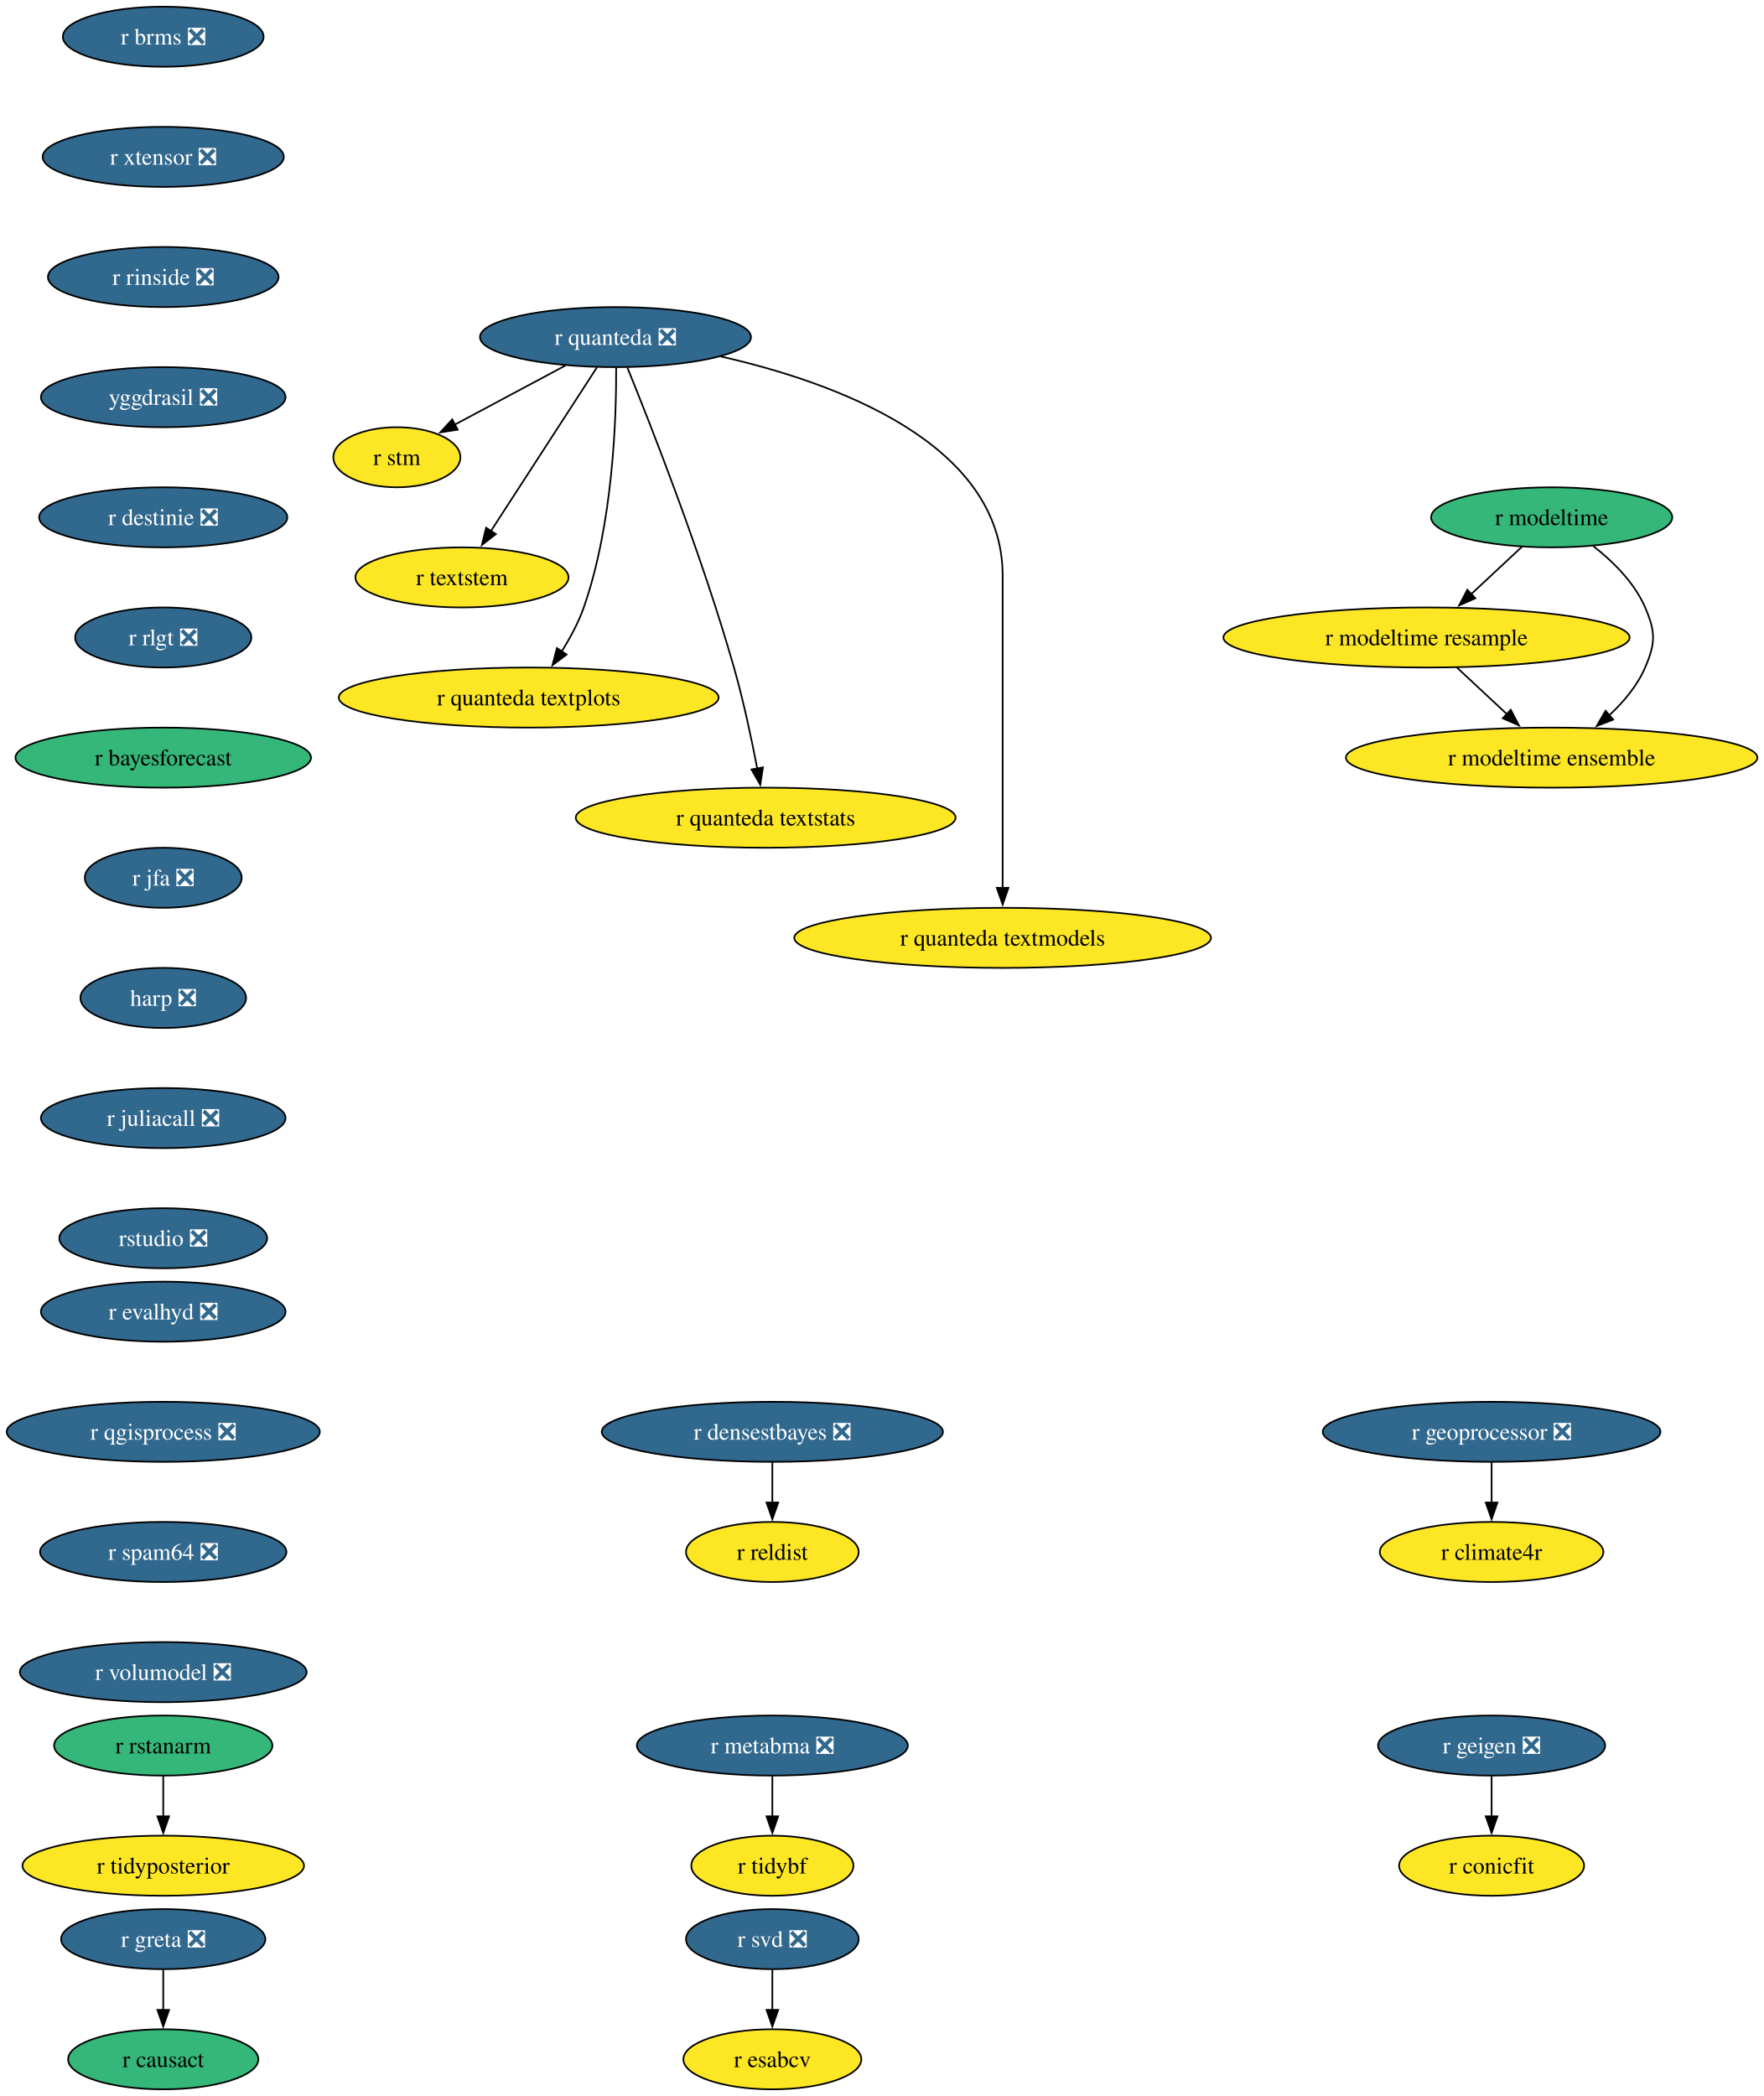
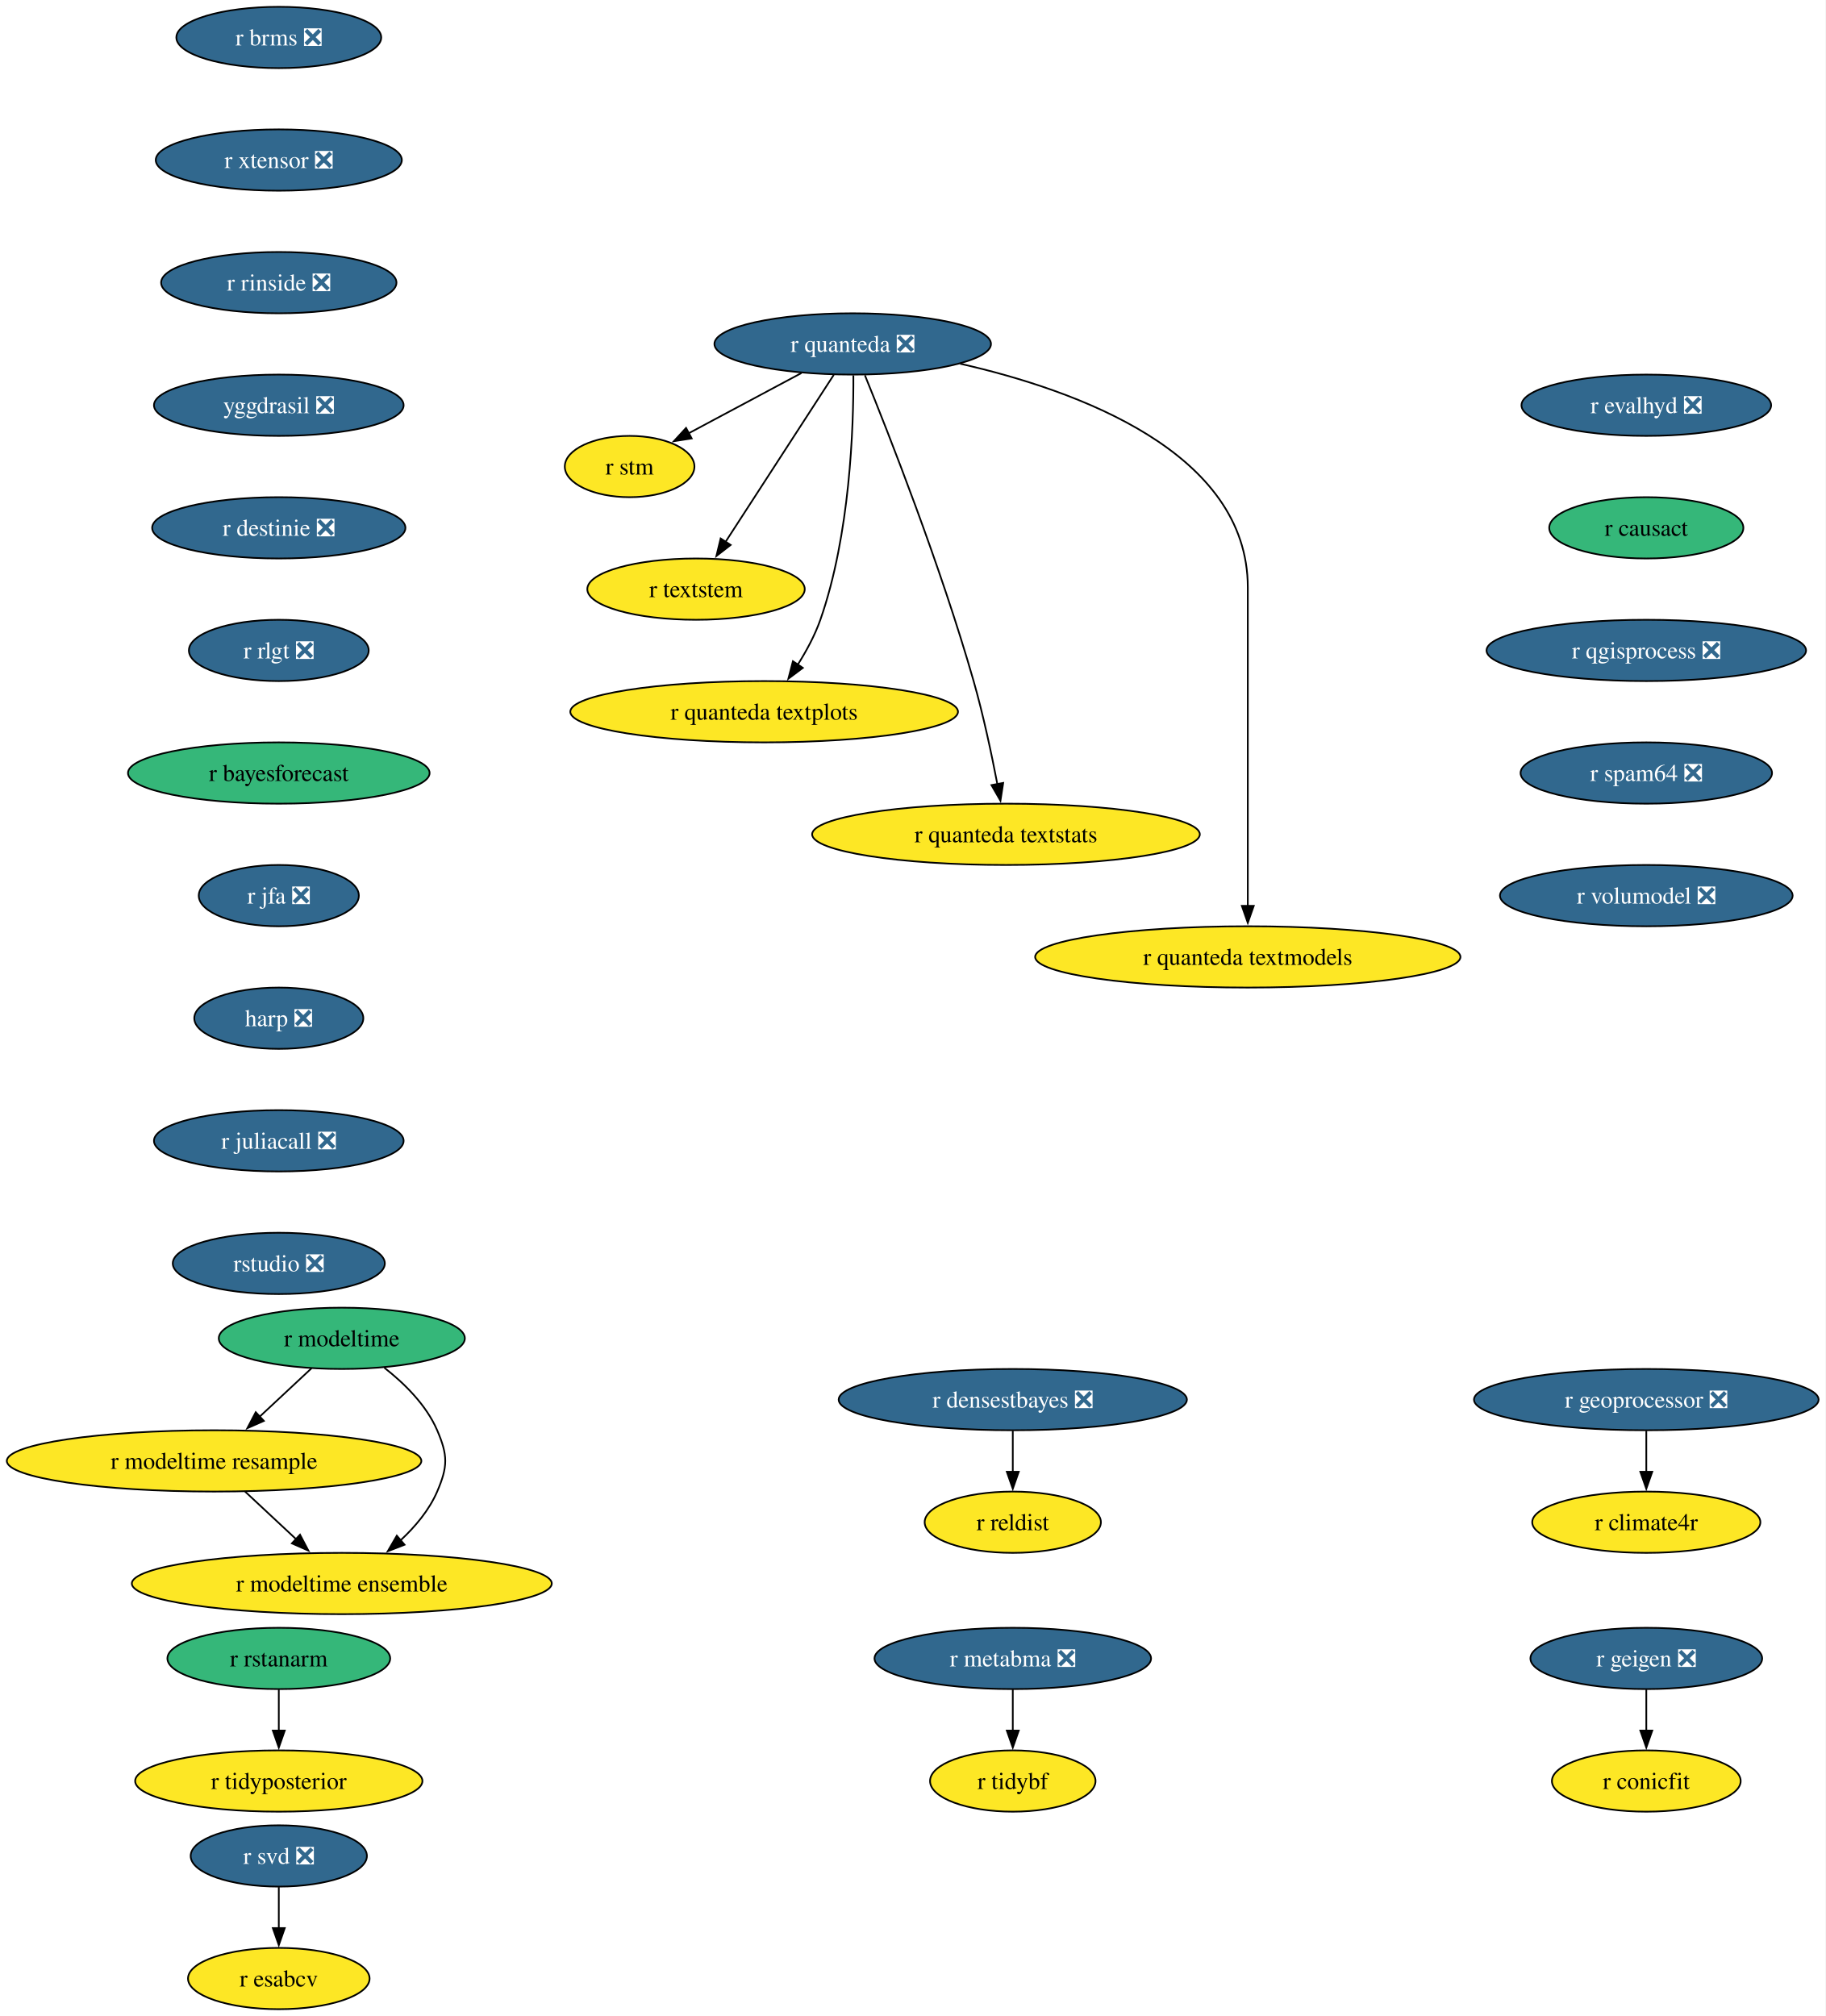
- <svg xmlns="http://www.w3.org/2000/svg" xmlns:xlink="http://www.w3.org/1999/xlink" width="1057pt" height="1256pt" viewBox="0.00 0.00 1057.00 1256.00">
-   <g id="graph0" class="graph" transform="scale(1 1) rotate(0) translate(4 1252)">
-     <polygon fill="white" stroke="none" points="-4,4 -4,-1252 1053.11,-1252 1053.11,4 -4,4" />
+ <svg xmlns="http://www.w3.org/2000/svg" xmlns:xlink="http://www.w3.org/1999/xlink" width="1072pt" height="1184pt" viewBox="0.00 0.00 1072.00 1184.00">
+   <g id="graph0" class="graph" transform="scale(1 1) rotate(0) translate(4 1180)">
+     <polygon fill="white" stroke="none" points="-4,4 -4,-1180 1067.9,-1180 1067.9,4 -4,4" />
    <g id="node1" class="node">
      <g id="a_node1">
        <a xlink:href="https://github.com/conda-forge/r-svd-feedstock/pull/24" xlink:title="r svd ❎">
-           <ellipse fill="#31688e" stroke="black" cx="458.82" cy="-90" rx="51.74" ry="18" />
-           <text xml:space="preserve" text-anchor="middle" x="458.82" y="-85.33" font-family="Times,serif" font-size="14.00" fill="white">r svd ❎</text>
+           <ellipse fill="#31688e" stroke="black" cx="159.71" cy="-90" rx="51.74" ry="18" />
+           <text xml:space="preserve" text-anchor="middle" x="159.71" y="-85.33" font-family="Times,serif" font-size="14.00" fill="white">r svd ❎</text>
        </a>
      </g>
    </g>
    <g id="node2" class="node">
      <g id="a_node2">
        <a xlink:href="https://github.com/conda-forge/r-esabcv-feedstock" xlink:title="r esabcv">
-           <ellipse fill="#fde725" stroke="black" cx="458.82" cy="-18" rx="53.31" ry="18" />
-           <text xml:space="preserve" text-anchor="middle" x="458.82" y="-13.32" font-family="Times,serif" font-size="14.00">r esabcv</text>
+           <ellipse fill="#fde725" stroke="black" cx="159.71" cy="-18" rx="53.31" ry="18" />
+           <text xml:space="preserve" text-anchor="middle" x="159.71" y="-13.32" font-family="Times,serif" font-size="14.00">r esabcv</text>
        </a>
      </g>
    </g>
    <g id="edge1" class="edge">
-       <path fill="none" stroke="black" d="M458.82,-71.7C458.82,-64.41 458.82,-55.73 458.82,-47.54" />
-       <polygon fill="black" stroke="black" points="462.32,-47.62 458.82,-37.62 455.32,-47.62 462.32,-47.62" />
+       <path fill="none" stroke="black" d="M159.71,-71.7C159.71,-64.41 159.71,-55.73 159.71,-47.54" />
+       <polygon fill="black" stroke="black" points="163.21,-47.62 159.71,-37.62 156.21,-47.62 163.21,-47.62" />
    </g>
    <g id="node3" class="node">
      <g id="a_node3">
        <a xlink:href="https://github.com/conda-forge/r-geigen-feedstock/pull/14" xlink:title="r geigen ❎">
-           <ellipse fill="#31688e" stroke="black" cx="889.82" cy="-206" rx="68.04" ry="18" />
-           <text xml:space="preserve" text-anchor="middle" x="889.82" y="-201.33" font-family="Times,serif" font-size="14.00" fill="white">r geigen ❎</text>
+           <ellipse fill="#31688e" stroke="black" cx="962.71" cy="-206" rx="68.04" ry="18" />
+           <text xml:space="preserve" text-anchor="middle" x="962.71" y="-201.33" font-family="Times,serif" font-size="14.00" fill="white">r geigen ❎</text>
        </a>
      </g>
    </g>
    <g id="node4" class="node">
      <g id="a_node4">
        <a xlink:href="https://github.com/conda-forge/r-conicfit-feedstock" xlink:title="r conicfit">
-           <ellipse fill="#fde725" stroke="black" cx="889.82" cy="-134" rx="55.42" ry="18" />
-           <text xml:space="preserve" text-anchor="middle" x="889.82" y="-129.32" font-family="Times,serif" font-size="14.00">r conicfit</text>
+           <ellipse fill="#fde725" stroke="black" cx="962.71" cy="-134" rx="55.42" ry="18" />
+           <text xml:space="preserve" text-anchor="middle" x="962.71" y="-129.32" font-family="Times,serif" font-size="14.00">r conicfit</text>
        </a>
      </g>
    </g>
    <g id="edge2" class="edge">
-       <path fill="none" stroke="black" d="M889.82,-187.7C889.82,-180.41 889.82,-171.73 889.82,-163.54" />
-       <polygon fill="black" stroke="black" points="893.32,-163.62 889.82,-153.62 886.32,-163.62 893.32,-163.62" />
+       <path fill="none" stroke="black" d="M962.71,-187.7C962.71,-180.41 962.71,-171.73 962.71,-163.54" />
+       <polygon fill="black" stroke="black" points="966.21,-163.62 962.71,-153.62 959.21,-163.62 966.21,-163.62" />
    </g>
    <g id="node5" class="node">
      <g id="a_node5">
        <a xlink:href="https://github.com/conda-forge/r-rstanarm-feedstock" xlink:title="r rstanarm">
-           <ellipse fill="#35b779" stroke="black" cx="93.82" cy="-206" rx="65.41" ry="18" />
-           <text xml:space="preserve" text-anchor="middle" x="93.82" y="-201.33" font-family="Times,serif" font-size="14.00">r rstanarm</text>
+           <ellipse fill="#35b779" stroke="black" cx="159.71" cy="-206" rx="65.41" ry="18" />
+           <text xml:space="preserve" text-anchor="middle" x="159.71" y="-201.33" font-family="Times,serif" font-size="14.00">r rstanarm</text>
        </a>
      </g>
    </g>
    <g id="node6" class="node">
      <g id="a_node6">
        <a xlink:href="https://github.com/conda-forge/r-tidyposterior-feedstock" xlink:title="r tidyposterior">
-           <ellipse fill="#fde725" stroke="black" cx="93.82" cy="-134" rx="84.35" ry="18" />
-           <text xml:space="preserve" text-anchor="middle" x="93.82" y="-129.32" font-family="Times,serif" font-size="14.00">r tidyposterior</text>
+           <ellipse fill="#fde725" stroke="black" cx="159.71" cy="-134" rx="84.35" ry="18" />
+           <text xml:space="preserve" text-anchor="middle" x="159.71" y="-129.32" font-family="Times,serif" font-size="14.00">r tidyposterior</text>
        </a>
      </g>
    </g>
    <g id="edge3" class="edge">
-       <path fill="none" stroke="black" d="M93.82,-187.7C93.82,-180.41 93.82,-171.73 93.82,-163.54" />
-       <polygon fill="black" stroke="black" points="97.32,-163.62 93.82,-153.62 90.32,-163.62 97.32,-163.62" />
+       <path fill="none" stroke="black" d="M159.71,-187.7C159.71,-180.41 159.71,-171.73 159.71,-163.54" />
+       <polygon fill="black" stroke="black" points="163.21,-163.62 159.71,-153.62 156.21,-163.62 163.21,-163.62" />
    </g>
    <g id="node7" class="node">
      <g id="a_node7">
        <a xlink:href="https://github.com/conda-forge/r-brms-feedstock/pull/44" xlink:title="r brms ❎">
-           <ellipse fill="#31688e" stroke="black" cx="93.82" cy="-1230" rx="60.15" ry="18" />
-           <text xml:space="preserve" text-anchor="middle" x="93.82" y="-1225.33" font-family="Times,serif" font-size="14.00" fill="white">r brms ❎</text>
+           <ellipse fill="#31688e" stroke="black" cx="159.71" cy="-1158" rx="60.15" ry="18" />
+           <text xml:space="preserve" text-anchor="middle" x="159.71" y="-1153.33" font-family="Times,serif" font-size="14.00" fill="white">r brms ❎</text>
        </a>
      </g>
    </g>
    <g id="node8" class="node">
      <g id="a_node8">
        <a xlink:href="https://github.com/conda-forge/r-xtensor-feedstock/pull/26" xlink:title="r xtensor ❎">
-           <ellipse fill="#31688e" stroke="black" cx="93.82" cy="-1158" rx="72.25" ry="18" />
-           <text xml:space="preserve" text-anchor="middle" x="93.82" y="-1153.33" font-family="Times,serif" font-size="14.00" fill="white">r xtensor ❎</text>
+           <ellipse fill="#31688e" stroke="black" cx="159.71" cy="-1086" rx="72.25" ry="18" />
+           <text xml:space="preserve" text-anchor="middle" x="159.71" y="-1081.33" font-family="Times,serif" font-size="14.00" fill="white">r xtensor ❎</text>
        </a>
      </g>
    </g>
    <g id="node15" class="node">
      <g id="a_node15">
        <a xlink:href="https://github.com/conda-forge/r-rinside-feedstock/pull/14" xlink:title="r rinside ❎">
-           <ellipse fill="#31688e" stroke="black" cx="93.82" cy="-1086" rx="69.1" ry="18" />
-           <text xml:space="preserve" text-anchor="middle" x="93.82" y="-1081.33" font-family="Times,serif" font-size="14.00" fill="white">r rinside ❎</text>
+           <ellipse fill="#31688e" stroke="black" cx="159.71" cy="-1014" rx="69.1" ry="18" />
+           <text xml:space="preserve" text-anchor="middle" x="159.71" y="-1009.33" font-family="Times,serif" font-size="14.00" fill="white">r rinside ❎</text>
        </a>
      </g>
    </g>
    <g id="node9" class="node">
      <g id="a_node9">
        <a xlink:href="https://github.com/conda-forge/r-quanteda-feedstock/pull/44" xlink:title="r quanteda ❎">
-           <ellipse fill="#31688e" stroke="black" cx="364.82" cy="-1050" rx="81.2" ry="18" />
-           <text xml:space="preserve" text-anchor="middle" x="364.82" y="-1045.33" font-family="Times,serif" font-size="14.00" fill="white">r quanteda ❎</text>
+           <ellipse fill="#31688e" stroke="black" cx="496.71" cy="-978" rx="81.2" ry="18" />
+           <text xml:space="preserve" text-anchor="middle" x="496.71" y="-973.33" font-family="Times,serif" font-size="14.00" fill="white">r quanteda ❎</text>
        </a>
      </g>
    </g>
    <g id="node10" class="node">
      <g id="a_node10">
        <a xlink:href="https://github.com/conda-forge/r-stm-feedstock" xlink:title="r stm">
-           <ellipse fill="#fde725" stroke="black" cx="233.82" cy="-978" rx="38.06" ry="18" />
-           <text xml:space="preserve" text-anchor="middle" x="233.82" y="-973.33" font-family="Times,serif" font-size="14.00">r stm</text>
+           <ellipse fill="#fde725" stroke="black" cx="365.71" cy="-906" rx="38.06" ry="18" />
+           <text xml:space="preserve" text-anchor="middle" x="365.71" y="-901.33" font-family="Times,serif" font-size="14.00">r stm</text>
        </a>
      </g>
    </g>
    <g id="edge5" class="edge">
-       <path fill="none" stroke="black" d="M334.77,-1032.94C315,-1022.37 289.05,-1008.51 268.42,-997.49" />
-       <polygon fill="black" stroke="black" points="270.28,-994.51 259.81,-992.88 266.98,-1000.68 270.28,-994.51" />
+       <path fill="none" stroke="black" d="M466.65,-960.94C446.88,-950.37 420.94,-936.51 400.3,-925.49" />
+       <polygon fill="black" stroke="black" points="402.16,-922.51 391.69,-920.88 398.86,-928.68 402.16,-922.51" />
    </g>
    <g id="node11" class="node">
      <g id="a_node11">
        <a xlink:href="https://github.com/conda-forge/r-textstem-feedstock" xlink:title="r textstem">
-           <ellipse fill="#fde725" stroke="black" cx="272.82" cy="-906" rx="63.84" ry="18" />
-           <text xml:space="preserve" text-anchor="middle" x="272.82" y="-901.33" font-family="Times,serif" font-size="14.00">r textstem</text>
+           <ellipse fill="#fde725" stroke="black" cx="404.71" cy="-834" rx="63.84" ry="18" />
+           <text xml:space="preserve" text-anchor="middle" x="404.71" y="-829.33" font-family="Times,serif" font-size="14.00">r textstem</text>
        </a>
      </g>
    </g>
    <g id="edge6" class="edge">
-       <path fill="none" stroke="black" d="M353.73,-1031.87C337.91,-1007.46 308.73,-962.43 290.08,-933.64" />
-       <polygon fill="black" stroke="black" points="293.16,-931.95 284.78,-925.46 287.28,-935.76 293.16,-931.95" />
+       <path fill="none" stroke="black" d="M485.61,-959.87C469.79,-935.46 440.62,-890.43 421.96,-861.64" />
+       <polygon fill="black" stroke="black" points="425.04,-859.95 416.67,-853.46 419.17,-863.76 425.04,-859.95" />
    </g>
    <g id="node12" class="node">
      <g id="a_node12">
        <a xlink:href="https://github.com/conda-forge/r-quanteda.textplots-feedstock" xlink:title="r quanteda textplots">
-           <ellipse fill="#fde725" stroke="black" cx="312.82" cy="-834" rx="113.82" ry="18" />
-           <text xml:space="preserve" text-anchor="middle" x="312.82" y="-829.33" font-family="Times,serif" font-size="14.00">r quanteda textplots</text>
+           <ellipse fill="#fde725" stroke="black" cx="444.71" cy="-762" rx="113.82" ry="18" />
+           <text xml:space="preserve" text-anchor="middle" x="444.71" y="-757.33" font-family="Times,serif" font-size="14.00">r quanteda textplots</text>
        </a>
      </g>
    </g>
    <g id="edge7" class="edge">
-       <path fill="none" stroke="black" d="M365.22,-1031.53C365.37,-1001.36 363.33,-937.93 345.82,-888 342.61,-878.84 337.61,-869.6 332.46,-861.46" />
-       <polygon fill="black" stroke="black" points="335.53,-859.76 327.06,-853.41 329.72,-863.66 335.53,-859.76" />
+       <path fill="none" stroke="black" d="M497.1,-959.53C497.25,-929.36 495.21,-865.93 477.71,-816 474.49,-806.84 469.49,-797.6 464.34,-789.46" />
+       <polygon fill="black" stroke="black" points="467.42,-787.76 458.94,-781.41 461.61,-791.66 467.42,-787.76" />
    </g>
    <g id="node13" class="node">
      <g id="a_node13">
        <a xlink:href="https://github.com/conda-forge/r-quanteda.textstats-feedstock" xlink:title="r quanteda textstats">
-           <ellipse fill="#fde725" stroke="black" cx="454.82" cy="-762" rx="113.82" ry="18" />
-           <text xml:space="preserve" text-anchor="middle" x="454.82" y="-757.33" font-family="Times,serif" font-size="14.00">r quanteda textstats</text>
+           <ellipse fill="#fde725" stroke="black" cx="586.71" cy="-690" rx="113.82" ry="18" />
+           <text xml:space="preserve" text-anchor="middle" x="586.71" y="-685.33" font-family="Times,serif" font-size="14.00">r quanteda textstats</text>
        </a>
      </g>
    </g>
    <g id="edge8" class="edge">
-       <path fill="none" stroke="black" d="M372,-1031.6C385.83,-997.58 416.51,-919.64 435.82,-852 441.53,-832 446.39,-809.04 449.77,-791.45" />
-       <polygon fill="black" stroke="black" points="453.19,-792.19 451.58,-781.72 446.31,-790.91 453.19,-792.19" />
+       <path fill="none" stroke="black" d="M503.88,-959.6C517.71,-925.58 548.39,-847.64 567.71,-780 573.42,-760 578.28,-737.04 581.65,-719.45" />
+       <polygon fill="black" stroke="black" points="585.08,-720.19 583.47,-709.72 578.19,-718.91 585.08,-720.19" />
    </g>
    <g id="node14" class="node">
      <g id="a_node14">
        <a xlink:href="https://github.com/conda-forge/r-quanteda.textmodels-feedstock" xlink:title="r quanteda textmodels">
-           <ellipse fill="#fde725" stroke="black" cx="596.82" cy="-690" rx="124.86" ry="18" />
-           <text xml:space="preserve" text-anchor="middle" x="596.82" y="-685.33" font-family="Times,serif" font-size="14.00">r quanteda textmodels</text>
+           <ellipse fill="#fde725" stroke="black" cx="728.71" cy="-618" rx="124.86" ry="18" />
+           <text xml:space="preserve" text-anchor="middle" x="728.71" y="-613.33" font-family="Times,serif" font-size="14.00">r quanteda textmodels</text>
        </a>
      </g>
    </g>
    <g id="edge9" class="edge">
-       <path fill="none" stroke="black" d="M427.91,-1038.39C496.61,-1022.81 596.82,-986.45 596.82,-907 596.82,-907 596.82,-907 596.82,-833 596.82,-793.74 596.82,-748.38 596.82,-719.69" />
-       <polygon fill="black" stroke="black" points="600.32,-720 596.82,-710 593.32,-720 600.32,-720" />
+       <path fill="none" stroke="black" d="M559.8,-966.39C628.5,-950.81 728.71,-914.45 728.71,-835 728.71,-835 728.71,-835 728.71,-761 728.71,-721.74 728.71,-676.38 728.71,-647.69" />
+       <polygon fill="black" stroke="black" points="732.21,-648 728.71,-638 725.21,-648 732.21,-648" />
    </g>
    <g id="node16" class="node">
      <g id="a_node16">
        <a xlink:href="https://github.com/conda-forge/yggdrasil-feedstock/pull/50" xlink:title="yggdrasil ❎">
-           <ellipse fill="#31688e" stroke="black" cx="93.82" cy="-1014" rx="73.3" ry="18" />
-           <text xml:space="preserve" text-anchor="middle" x="93.82" y="-1009.33" font-family="Times,serif" font-size="14.00" fill="white">yggdrasil ❎</text>
+           <ellipse fill="#31688e" stroke="black" cx="159.71" cy="-942" rx="73.3" ry="18" />
+           <text xml:space="preserve" text-anchor="middle" x="159.71" y="-937.33" font-family="Times,serif" font-size="14.00" fill="white">yggdrasil ❎</text>
        </a>
      </g>
    </g>
    <g id="node17" class="node">
      <g id="a_node17">
        <a xlink:href="https://github.com/conda-forge/r-destinie-feedstock/pull/9" xlink:title="r destinie ❎">
-           <ellipse fill="#31688e" stroke="black" cx="93.82" cy="-942" rx="74.36" ry="18" />
-           <text xml:space="preserve" text-anchor="middle" x="93.82" y="-937.33" font-family="Times,serif" font-size="14.00" fill="white">r destinie ❎</text>
+           <ellipse fill="#31688e" stroke="black" cx="159.71" cy="-870" rx="74.36" ry="18" />
+           <text xml:space="preserve" text-anchor="middle" x="159.71" y="-865.33" font-family="Times,serif" font-size="14.00" fill="white">r destinie ❎</text>
        </a>
      </g>
    </g>
    <g id="node21" class="node">
      <g id="a_node21">
        <a xlink:href="https://github.com/conda-forge/r-rlgt-feedstock/pull/10" xlink:title="r rlgt ❎">
-           <ellipse fill="#31688e" stroke="black" cx="93.82" cy="-870" rx="52.79" ry="18" />
-           <text xml:space="preserve" text-anchor="middle" x="93.82" y="-865.33" font-family="Times,serif" font-size="14.00" fill="white">r rlgt ❎</text>
+           <ellipse fill="#31688e" stroke="black" cx="159.71" cy="-798" rx="52.79" ry="18" />
+           <text xml:space="preserve" text-anchor="middle" x="159.71" y="-793.33" font-family="Times,serif" font-size="14.00" fill="white">r rlgt ❎</text>
        </a>
      </g>
    </g>
    <g id="node18" class="node">
      <g id="a_node18">
        <a xlink:href="https://github.com/conda-forge/r-reldist-feedstock" xlink:title="r reldist">
-           <ellipse fill="#fde725" stroke="black" cx="458.82" cy="-322" rx="51.74" ry="18" />
-           <text xml:space="preserve" text-anchor="middle" x="458.82" y="-317.32" font-family="Times,serif" font-size="14.00">r reldist</text>
+           <ellipse fill="#fde725" stroke="black" cx="590.71" cy="-286" rx="51.74" ry="18" />
+           <text xml:space="preserve" text-anchor="middle" x="590.71" y="-281.32" font-family="Times,serif" font-size="14.00">r reldist</text>
        </a>
      </g>
    </g>
    <g id="node19" class="node">
      <g id="a_node19">
        <a xlink:href="https://github.com/conda-forge/r-metabma-feedstock/pull/12" xlink:title="r metabma ❎">
-           <ellipse fill="#31688e" stroke="black" cx="458.82" cy="-206" rx="81.2" ry="18" />
-           <text xml:space="preserve" text-anchor="middle" x="458.82" y="-201.33" font-family="Times,serif" font-size="14.00" fill="white">r metabma ❎</text>
+           <ellipse fill="#31688e" stroke="black" cx="590.71" cy="-206" rx="81.2" ry="18" />
+           <text xml:space="preserve" text-anchor="middle" x="590.71" y="-201.33" font-family="Times,serif" font-size="14.00" fill="white">r metabma ❎</text>
        </a>
      </g>
    </g>
    <g id="node20" class="node">
      <g id="a_node20">
        <a xlink:href="https://github.com/conda-forge/r-tidybf-feedstock" xlink:title="r tidybf">
-           <ellipse fill="#fde725" stroke="black" cx="458.82" cy="-134" rx="48.58" ry="18" />
-           <text xml:space="preserve" text-anchor="middle" x="458.82" y="-129.32" font-family="Times,serif" font-size="14.00">r tidybf</text>
+           <ellipse fill="#fde725" stroke="black" cx="590.71" cy="-134" rx="48.58" ry="18" />
+           <text xml:space="preserve" text-anchor="middle" x="590.71" y="-129.32" font-family="Times,serif" font-size="14.00">r tidybf</text>
        </a>
      </g>
    </g>
    <g id="edge13" class="edge">
-       <path fill="none" stroke="black" d="M458.82,-187.7C458.82,-180.41 458.82,-171.73 458.82,-163.54" />
-       <polygon fill="black" stroke="black" points="462.32,-163.62 458.82,-153.62 455.32,-163.62 462.32,-163.62" />
+       <path fill="none" stroke="black" d="M590.71,-187.7C590.71,-180.41 590.71,-171.73 590.71,-163.54" />
+       <polygon fill="black" stroke="black" points="594.21,-163.62 590.71,-153.62 587.21,-163.62 594.21,-163.62" />
    </g>
    <g id="node25" class="node">
      <g id="a_node25">
        <a xlink:href="https://github.com/conda-forge/r-bayesforecast-feedstock" xlink:title="r bayesforecast">
-           <ellipse fill="#35b779" stroke="black" cx="93.82" cy="-798" rx="88.56" ry="18" />
-           <text xml:space="preserve" text-anchor="middle" x="93.82" y="-793.33" font-family="Times,serif" font-size="14.00">r bayesforecast</text>
+           <ellipse fill="#35b779" stroke="black" cx="159.71" cy="-726" rx="88.56" ry="18" />
+           <text xml:space="preserve" text-anchor="middle" x="159.71" y="-721.33" font-family="Times,serif" font-size="14.00">r bayesforecast</text>
        </a>
      </g>
    </g>
    <g id="node22" class="node">
      <g id="a_node22">
        <a xlink:href="https://github.com/conda-forge/r-modeltime-feedstock" xlink:title="r modeltime">
-           <ellipse fill="#35b779" stroke="black" cx="925.82" cy="-942" rx="72.25" ry="18" />
-           <text xml:space="preserve" text-anchor="middle" x="925.82" y="-937.33" font-family="Times,serif" font-size="14.00">r modeltime</text>
+           <ellipse fill="#35b779" stroke="black" cx="196.71" cy="-394" rx="72.25" ry="18" />
+           <text xml:space="preserve" text-anchor="middle" x="196.71" y="-389.32" font-family="Times,serif" font-size="14.00">r modeltime</text>
        </a>
      </g>
    </g>
    <g id="node23" class="node">
      <g id="a_node23">
        <a xlink:href="https://github.com/conda-forge/r-modeltime.resample-feedstock" xlink:title="r modeltime resample">
-           <ellipse fill="#fde725" stroke="black" cx="850.82" cy="-870" rx="121.71" ry="18" />
-           <text xml:space="preserve" text-anchor="middle" x="850.82" y="-865.33" font-family="Times,serif" font-size="14.00">r modeltime resample</text>
+           <ellipse fill="#fde725" stroke="black" cx="121.71" cy="-322" rx="121.71" ry="18" />
+           <text xml:space="preserve" text-anchor="middle" x="121.71" y="-317.32" font-family="Times,serif" font-size="14.00">r modeltime resample</text>
        </a>
      </g>
    </g>
    <g id="edge15" class="edge">
-       <path fill="none" stroke="black" d="M908.05,-924.41C898.91,-915.88 887.59,-905.32 877.44,-895.84" />
-       <polygon fill="black" stroke="black" points="880.06,-893.5 870.36,-889.23 875.28,-898.62 880.06,-893.5" />
+       <path fill="none" stroke="black" d="M178.93,-376.41C169.8,-367.88 158.47,-357.32 148.32,-347.84" />
+       <polygon fill="black" stroke="black" points="150.94,-345.5 141.24,-341.23 146.17,-350.62 150.94,-345.5" />
    </g>
    <g id="node24" class="node">
      <g id="a_node24">
        <a xlink:href="https://github.com/conda-forge/r-modeltime.ensemble-feedstock" xlink:title="r modeltime ensemble">
-           <ellipse fill="#fde725" stroke="black" cx="925.82" cy="-798" rx="123.29" ry="18" />
-           <text xml:space="preserve" text-anchor="middle" x="925.82" y="-793.33" font-family="Times,serif" font-size="14.00">r modeltime ensemble</text>
+           <ellipse fill="#fde725" stroke="black" cx="196.71" cy="-250" rx="123.29" ry="18" />
+           <text xml:space="preserve" text-anchor="middle" x="196.71" y="-245.32" font-family="Times,serif" font-size="14.00">r modeltime ensemble</text>
        </a>
      </g>
    </g>
    <g id="edge16" class="edge">
-       <path fill="none" stroke="black" d="M950.78,-924.74C962.56,-915.53 975.42,-902.88 981.82,-888 988.15,-873.3 988.15,-866.7 981.82,-852 977.14,-841.12 969,-831.43 960.36,-823.4" />
-       <polygon fill="black" stroke="black" points="962.68,-820.78 952.8,-816.94 958.12,-826.1 962.68,-820.78" />
+       <path fill="none" stroke="black" d="M221.66,-376.74C233.44,-367.53 246.3,-354.88 252.71,-340 259.03,-325.3 259.03,-318.7 252.71,-304 248.02,-293.12 239.89,-283.43 231.24,-275.4" />
+       <polygon fill="black" stroke="black" points="233.56,-272.78 223.69,-268.94 229.01,-278.1 233.56,-272.78" />
    </g>
    <g id="edge17" class="edge">
-       <path fill="none" stroke="black" d="M868.98,-852.05C877.96,-843.67 888.99,-833.38 898.93,-824.1" />
-       <polygon fill="black" stroke="black" points="901.29,-826.69 906.21,-817.31 896.51,-821.57 901.29,-826.69" />
+       <path fill="none" stroke="black" d="M139.86,-304.05C148.85,-295.67 159.88,-285.38 169.82,-276.1" />
+       <polygon fill="black" stroke="black" points="172.17,-278.69 177.09,-269.31 167.39,-273.57 172.17,-278.69" />
    </g>
    <g id="node26" class="node">
      <g id="a_node26">
        <a xlink:href="https://github.com/conda-forge/r-jfa-feedstock/pull/19" xlink:title="r jfa ❎">
-           <ellipse fill="#31688e" stroke="black" cx="93.82" cy="-726" rx="47" ry="18" />
-           <text xml:space="preserve" text-anchor="middle" x="93.82" y="-721.33" font-family="Times,serif" font-size="14.00" fill="white">r jfa ❎</text>
+           <ellipse fill="#31688e" stroke="black" cx="159.71" cy="-654" rx="47" ry="18" />
+           <text xml:space="preserve" text-anchor="middle" x="159.71" y="-649.33" font-family="Times,serif" font-size="14.00" fill="white">r jfa ❎</text>
        </a>
      </g>
    </g>
    <g id="node27" class="node">
      <g id="a_node27">
        <a xlink:href="https://github.com/conda-forge/harp-feedstock/pull/51" xlink:title="harp ❎">
-           <ellipse fill="#31688e" stroke="black" cx="93.82" cy="-654" rx="49.63" ry="18" />
-           <text xml:space="preserve" text-anchor="middle" x="93.82" y="-649.33" font-family="Times,serif" font-size="14.00" fill="white">harp ❎</text>
+           <ellipse fill="#31688e" stroke="black" cx="159.71" cy="-582" rx="49.63" ry="18" />
+           <text xml:space="preserve" text-anchor="middle" x="159.71" y="-577.33" font-family="Times,serif" font-size="14.00" fill="white">harp ❎</text>
        </a>
      </g>
    </g>
    <g id="node28" class="node">
      <g id="a_node28">
        <a xlink:href="https://github.com/conda-forge/r-juliacall-feedstock/pull/7" xlink:title="r juliacall ❎">
-           <ellipse fill="#31688e" stroke="black" cx="93.82" cy="-582" rx="73.3" ry="18" />
-           <text xml:space="preserve" text-anchor="middle" x="93.82" y="-577.33" font-family="Times,serif" font-size="14.00" fill="white">r juliacall ❎</text>
+           <ellipse fill="#31688e" stroke="black" cx="159.71" cy="-510" rx="73.3" ry="18" />
+           <text xml:space="preserve" text-anchor="middle" x="159.71" y="-505.32" font-family="Times,serif" font-size="14.00" fill="white">r juliacall ❎</text>
        </a>
      </g>
    </g>
    <g id="node29" class="node">
      <g id="a_node29">
        <a xlink:href="https://github.com/conda-forge/rstudio-feedstock/pull/45" xlink:title="rstudio ❎">
-           <ellipse fill="#31688e" stroke="black" cx="93.82" cy="-510" rx="62.26" ry="18" />
-           <text xml:space="preserve" text-anchor="middle" x="93.82" y="-505.32" font-family="Times,serif" font-size="14.00" fill="white">rstudio ❎</text>
+           <ellipse fill="#31688e" stroke="black" cx="159.71" cy="-438" rx="62.26" ry="18" />
+           <text xml:space="preserve" text-anchor="middle" x="159.71" y="-433.32" font-family="Times,serif" font-size="14.00" fill="white">rstudio ❎</text>
        </a>
      </g>
    </g>
    <g id="node30" class="node">
      <g id="a_node30">
        <a xlink:href="https://github.com/conda-forge/r-densestbayes-feedstock/pull/6" xlink:title="r densestbayes ❎">
-           <ellipse fill="#31688e" stroke="black" cx="458.82" cy="-394" rx="102.24" ry="18" />
-           <text xml:space="preserve" text-anchor="middle" x="458.82" y="-389.32" font-family="Times,serif" font-size="14.00" fill="white">r densestbayes ❎</text>
+           <ellipse fill="#31688e" stroke="black" cx="590.71" cy="-358" rx="102.24" ry="18" />
+           <text xml:space="preserve" text-anchor="middle" x="590.71" y="-353.32" font-family="Times,serif" font-size="14.00" fill="white">r densestbayes ❎</text>
        </a>
      </g>
    </g>
    <g id="edge23" class="edge">
-       <path fill="none" stroke="black" d="M458.82,-375.7C458.82,-368.41 458.82,-359.73 458.82,-351.54" />
-       <polygon fill="black" stroke="black" points="462.32,-351.62 458.82,-341.62 455.32,-351.62 462.32,-351.62" />
+       <path fill="none" stroke="black" d="M590.71,-339.7C590.71,-332.41 590.71,-323.73 590.71,-315.54" />
+       <polygon fill="black" stroke="black" points="594.21,-315.62 590.71,-305.62 587.21,-315.62 594.21,-315.62" />
    </g>
    <g id="node31" class="node">
      <g id="a_node31">
        <a xlink:href="https://github.com/conda-forge/r-geoprocessor-feedstock/pull/9" xlink:title="r geoprocessor ❎">
-           <ellipse fill="#31688e" stroke="black" cx="889.82" cy="-394" rx="101.19" ry="18" />
-           <text xml:space="preserve" text-anchor="middle" x="889.82" y="-389.32" font-family="Times,serif" font-size="14.00" fill="white">r geoprocessor ❎</text>
+           <ellipse fill="#31688e" stroke="black" cx="962.71" cy="-358" rx="101.19" ry="18" />
+           <text xml:space="preserve" text-anchor="middle" x="962.71" y="-353.32" font-family="Times,serif" font-size="14.00" fill="white">r geoprocessor ❎</text>
        </a>
      </g>
    </g>
    <g id="node32" class="node">
      <g id="a_node32">
        <a xlink:href="https://github.com/conda-forge/r-climate4r-feedstock" xlink:title="r climate4r">
-           <ellipse fill="#fde725" stroke="black" cx="889.82" cy="-322" rx="66.99" ry="18" />
-           <text xml:space="preserve" text-anchor="middle" x="889.82" y="-317.32" font-family="Times,serif" font-size="14.00">r climate4r</text>
+           <ellipse fill="#fde725" stroke="black" cx="962.71" cy="-286" rx="66.99" ry="18" />
+           <text xml:space="preserve" text-anchor="middle" x="962.71" y="-281.32" font-family="Times,serif" font-size="14.00">r climate4r</text>
        </a>
      </g>
    </g>
    <g id="edge24" class="edge">
-       <path fill="none" stroke="black" d="M889.82,-375.7C889.82,-368.41 889.82,-359.73 889.82,-351.54" />
-       <polygon fill="black" stroke="black" points="893.32,-351.62 889.82,-341.62 886.32,-351.62 893.32,-351.62" />
+       <path fill="none" stroke="black" d="M962.71,-339.7C962.71,-332.41 962.71,-323.73 962.71,-315.54" />
+       <polygon fill="black" stroke="black" points="966.21,-315.62 962.71,-305.62 959.21,-315.62 966.21,-315.62" />
    </g>
    <g id="node33" class="node">
      <g id="a_node33">
        <a xlink:href="https://github.com/conda-forge/r-evalhyd-feedstock/pull/7" xlink:title="r evalhyd ❎">
-           <ellipse fill="#31688e" stroke="black" cx="93.82" cy="-466" rx="73.3" ry="18" />
-           <text xml:space="preserve" text-anchor="middle" x="93.82" y="-461.32" font-family="Times,serif" font-size="14.00" fill="white">r evalhyd ❎</text>
+           <ellipse fill="#31688e" stroke="black" cx="962.71" cy="-942" rx="73.3" ry="18" />
+           <text xml:space="preserve" text-anchor="middle" x="962.71" y="-937.33" font-family="Times,serif" font-size="14.00" fill="white">r evalhyd ❎</text>
        </a>
      </g>
    </g>
    <g id="node34" class="node">
      <g id="a_node34">
+         <a xlink:href="https://github.com/conda-forge/r-causact-feedstock" xlink:title="r causact">
+           <ellipse fill="#35b779" stroke="black" cx="962.71" cy="-870" rx="57" ry="18" />
+           <text xml:space="preserve" text-anchor="middle" x="962.71" y="-865.33" font-family="Times,serif" font-size="14.00">r causact</text>
+         </a>
+       </g>
+     </g>
+     <g id="node35" class="node">
+       <g id="a_node35">
        <a xlink:href="https://github.com/conda-forge/r-qgisprocess-feedstock/pull/7" xlink:title="r qgisprocess ❎">
-           <ellipse fill="#31688e" stroke="black" cx="93.82" cy="-394" rx="93.82" ry="18" />
-           <text xml:space="preserve" text-anchor="middle" x="93.82" y="-389.32" font-family="Times,serif" font-size="14.00" fill="white">r qgisprocess ❎</text>
+           <ellipse fill="#31688e" stroke="black" cx="962.71" cy="-798" rx="93.82" ry="18" />
+           <text xml:space="preserve" text-anchor="middle" x="962.71" y="-793.33" font-family="Times,serif" font-size="14.00" fill="white">r qgisprocess ❎</text>
+         </a>
+       </g>
+     </g>
+     <g id="node36" class="node">
+       <g id="a_node36">
+         <a xlink:href="https://github.com/conda-forge/r-spam64-feedstock/pull/2" xlink:title="r spam64 ❎">
+           <ellipse fill="#31688e" stroke="black" cx="962.71" cy="-726" rx="73.83" ry="18" />
+           <text xml:space="preserve" text-anchor="middle" x="962.71" y="-721.33" font-family="Times,serif" font-size="14.00" fill="white">r spam64 ❎</text>
        </a>
      </g>
    </g>
    <g id="node37" class="node">
      <g id="a_node37">
-         <a xlink:href="https://github.com/conda-forge/r-spam64-feedstock/pull/2" xlink:title="r spam64 ❎">
-           <ellipse fill="#31688e" stroke="black" cx="93.82" cy="-322" rx="73.83" ry="18" />
-           <text xml:space="preserve" text-anchor="middle" x="93.82" y="-317.32" font-family="Times,serif" font-size="14.00" fill="white">r spam64 ❎</text>
-         </a>
-       </g>
-     </g>
-     <g id="node35" class="node">
-       <g id="a_node35">
-         <a xlink:href="https://github.com/conda-forge/r-greta-feedstock/pull/6" xlink:title="r greta ❎">
-           <ellipse fill="#31688e" stroke="black" cx="93.82" cy="-90" rx="61.2" ry="18" />
-           <text xml:space="preserve" text-anchor="middle" x="93.82" y="-85.33" font-family="Times,serif" font-size="14.00" fill="white">r greta ❎</text>
-         </a>
-       </g>
-     </g>
-     <g id="node36" class="node">
-       <g id="a_node36">
-         <a xlink:href="https://github.com/conda-forge/r-causact-feedstock" xlink:title="r causact">
-           <ellipse fill="#35b779" stroke="black" cx="93.82" cy="-18" rx="57" ry="18" />
-           <text xml:space="preserve" text-anchor="middle" x="93.82" y="-13.32" font-family="Times,serif" font-size="14.00">r causact</text>
-         </a>
-       </g>
-     </g>
-     <g id="edge26" class="edge">
-       <path fill="none" stroke="black" d="M93.82,-71.7C93.82,-64.41 93.82,-55.73 93.82,-47.54" />
-       <polygon fill="black" stroke="black" points="97.32,-47.62 93.82,-37.62 90.32,-47.62 97.32,-47.62" />
-     </g>
-     <g id="node38" class="node">
-       <g id="a_node38">
        <a xlink:href="https://github.com/conda-forge/r-volumodel-feedstock/pull/4" xlink:title="r volumodel ❎">
-           <ellipse fill="#31688e" stroke="black" cx="93.82" cy="-250" rx="85.93" ry="18" />
-           <text xml:space="preserve" text-anchor="middle" x="93.82" y="-245.32" font-family="Times,serif" font-size="14.00" fill="white">r volumodel ❎</text>
+           <ellipse fill="#31688e" stroke="black" cx="962.71" cy="-654" rx="85.93" ry="18" />
+           <text xml:space="preserve" text-anchor="middle" x="962.71" y="-649.33" font-family="Times,serif" font-size="14.00" fill="white">r volumodel ❎</text>
        </a>
      </g>
    </g>
  </g>
</svg>
